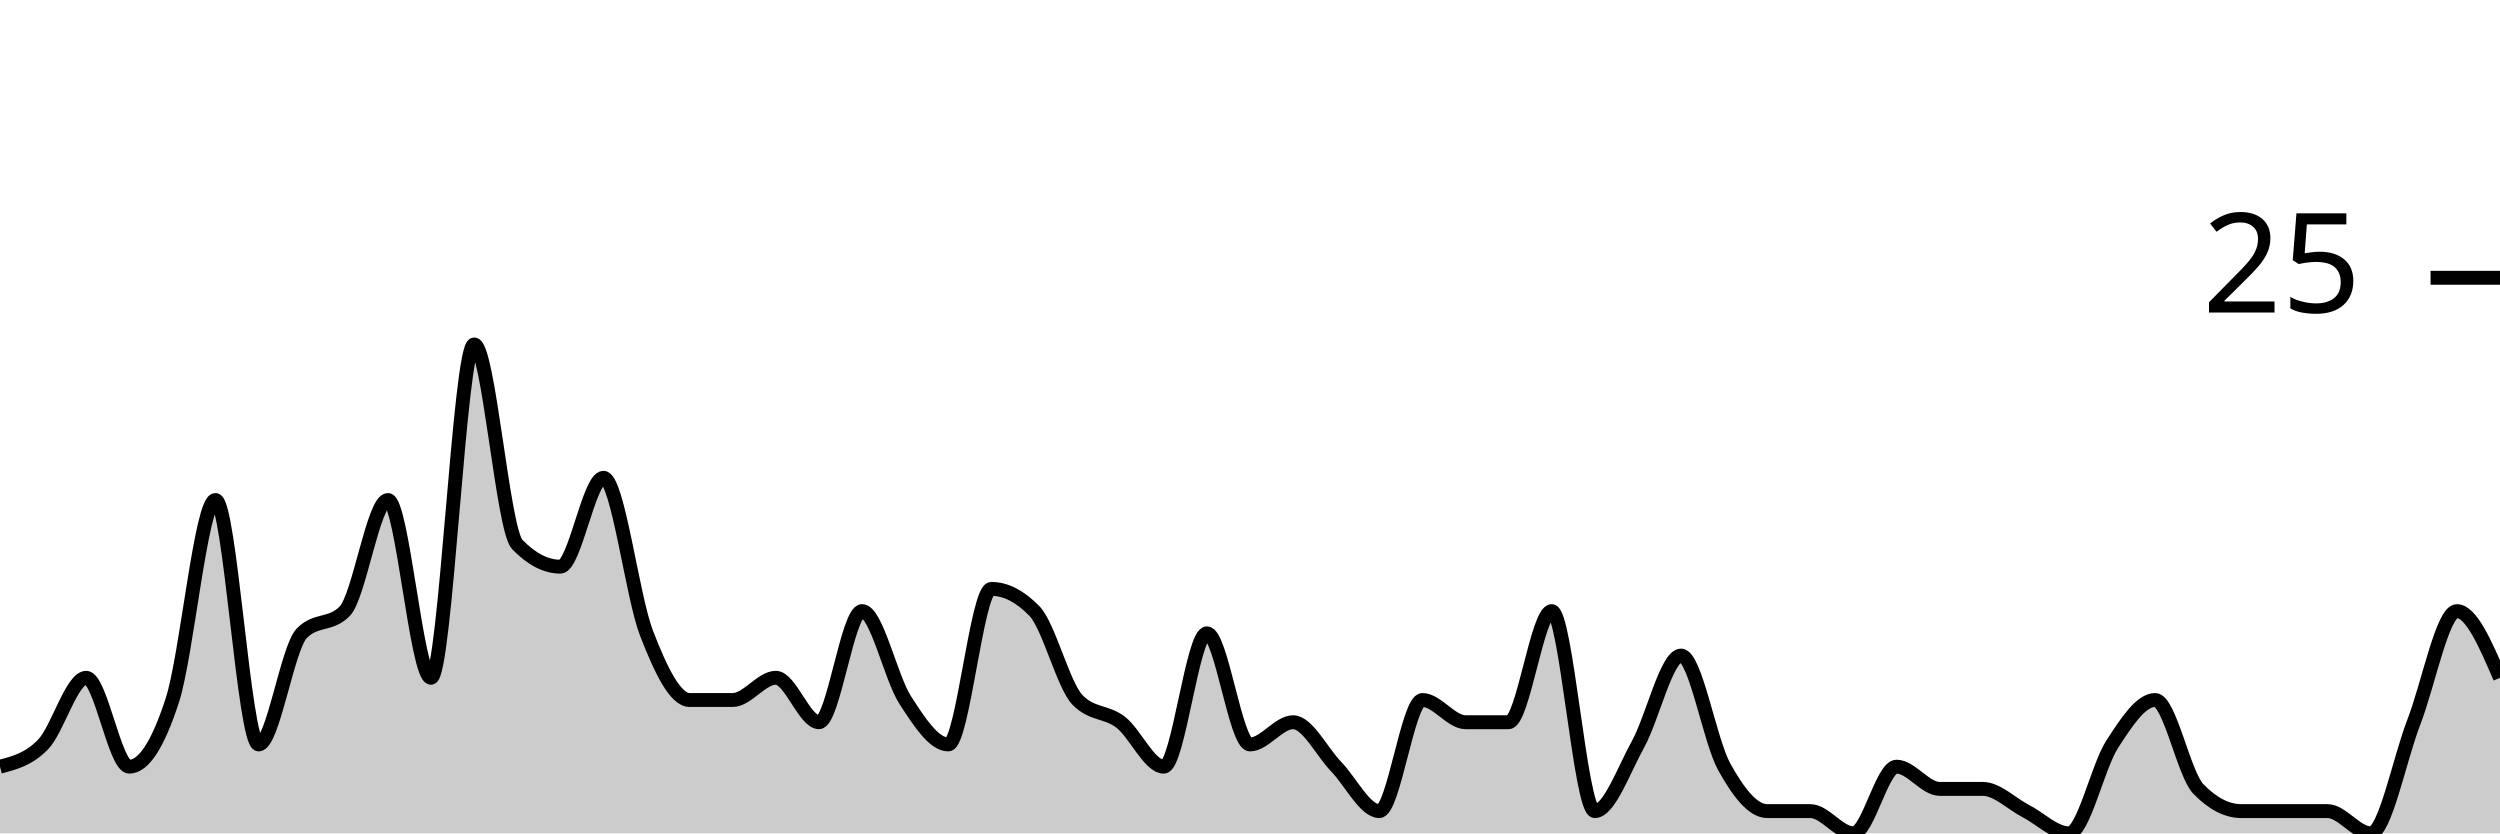
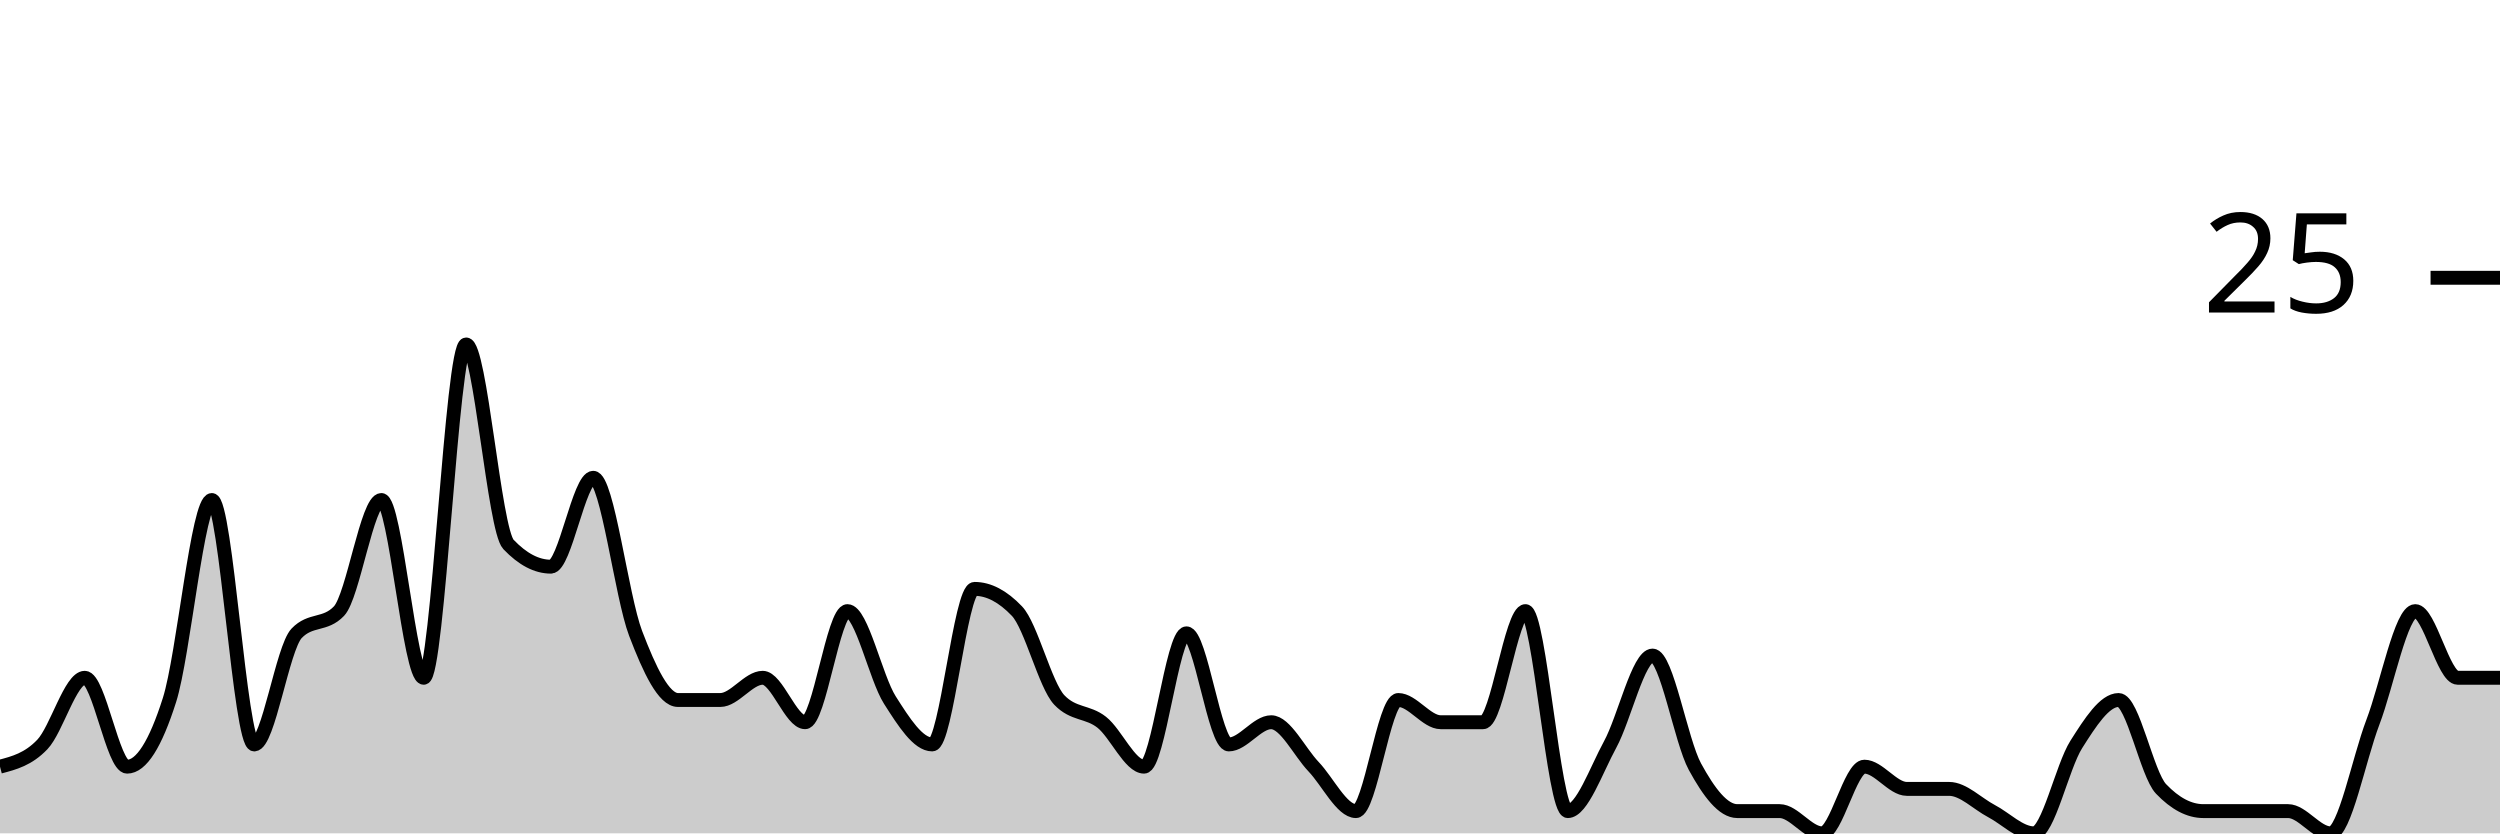
<svg xmlns="http://www.w3.org/2000/svg" viewBox="0 0 180 60">
  <g transform="translate(0,20)">
-     <path class="area" fill="rgba(0, 0, 0, 0.2)" d="M0,35.2C1.034,34.933,2.069,34.667,3.103,33.6C4.138,32.533,5.172,28.8,6.207,28.8C7.241,28.8,8.276,35.2,9.31,35.2C10.345,35.2,11.379,33.6,12.414,30.4C13.448,27.2,14.483,16,15.517,16C16.552,16,17.586,33.6,18.621,33.6C19.655,33.6,20.69,26.667,21.724,25.6C22.759,24.533,23.793,25.067,24.828,24C25.862,22.933,26.897,16,27.931,16C28.966,16,30,28.8,31.034,28.8C32.069,28.8,33.103,4.8,34.138,4.8C35.172,4.8,36.207,18.133,37.241,19.2C38.276,20.267,39.31,20.8,40.345,20.8C41.379,20.8,42.414,14.4,43.448,14.4C44.483,14.4,45.517,22.933,46.552,25.6C47.586,28.267,48.621,30.4,49.655,30.4C50.69,30.4,51.724,30.4,52.759,30.4C53.793,30.4,54.828,28.8,55.862,28.8C56.897,28.8,57.931,32,58.966,32C60,32,61.034,24,62.069,24C63.103,24,64.138,28.8,65.172,30.4C66.207,32,67.241,33.6,68.276,33.6C69.31,33.6,70.345,22.4,71.379,22.4C72.414,22.4,73.448,22.933,74.483,24C75.517,25.067,76.552,29.333,77.586,30.4C78.621,31.467,79.655,31.2,80.69,32C81.724,32.8,82.759,35.2,83.793,35.2C84.828,35.2,85.862,25.6,86.897,25.6C87.931,25.6,88.966,33.6,90,33.6C91.034,33.6,92.069,32,93.103,32C94.138,32,95.172,34.133,96.207,35.2C97.241,36.267,98.276,38.4,99.31,38.4C100.345,38.4,101.379,30.4,102.414,30.4C103.448,30.4,104.483,32,105.517,32C106.552,32,107.586,32,108.621,32C109.655,32,110.69,24,111.724,24C112.759,24,113.793,38.4,114.828,38.4C115.862,38.4,116.897,35.467,117.931,33.6C118.966,31.733,120,27.2,121.034,27.2C122.069,27.2,123.103,33.333,124.138,35.2C125.172,37.067,126.207,38.4,127.241,38.4C128.276,38.4,129.31,38.4,130.345,38.4C131.379,38.4,132.414,40,133.448,40C134.483,40,135.517,35.2,136.552,35.2C137.586,35.2,138.621,36.8,139.655,36.8C140.69,36.8,141.724,36.8,142.759,36.8C143.793,36.8,144.828,37.867,145.862,38.4C146.897,38.933,147.931,40,148.966,40C150,40,151.034,35.2,152.069,33.6C153.103,32,154.138,30.4,155.172,30.4C156.207,30.4,157.241,35.733,158.276,36.8C159.31,37.867,160.345,38.4,161.379,38.4C162.414,38.4,163.448,38.4,164.483,38.4C165.517,38.4,166.552,38.4,167.586,38.4C168.621,38.4,169.655,40,170.69,40C171.724,40,172.759,34.667,173.793,32C174.828,29.333,175.862,24,176.897,24C177.931,24,178.966,26.4,180,28.8L180,40C178.966,40,177.931,40,176.897,40C175.862,40,174.828,40,173.793,40C172.759,40,171.724,40,170.69,40C169.655,40,168.621,40,167.586,40C166.552,40,165.517,40,164.483,40C163.448,40,162.414,40,161.379,40C160.345,40,159.31,40,158.276,40C157.241,40,156.207,40,155.172,40C154.138,40,153.103,40,152.069,40C151.034,40,150,40,148.966,40C147.931,40,146.897,40,145.862,40C144.828,40,143.793,40,142.759,40C141.724,40,140.69,40,139.655,40C138.621,40,137.586,40,136.552,40C135.517,40,134.483,40,133.448,40C132.414,40,131.379,40,130.345,40C129.31,40,128.276,40,127.241,40C126.207,40,125.172,40,124.138,40C123.103,40,122.069,40,121.034,40C120,40,118.966,40,117.931,40C116.897,40,115.862,40,114.828,40C113.793,40,112.759,40,111.724,40C110.69,40,109.655,40,108.621,40C107.586,40,106.552,40,105.517,40C104.483,40,103.448,40,102.414,40C101.379,40,100.345,40,99.31,40C98.276,40,97.241,40,96.207,40C95.172,40,94.138,40,93.103,40C92.069,40,91.034,40,90,40C88.966,40,87.931,40,86.897,40C85.862,40,84.828,40,83.793,40C82.759,40,81.724,40,80.69,40C79.655,40,78.621,40,77.586,40C76.552,40,75.517,40,74.483,40C73.448,40,72.414,40,71.379,40C70.345,40,69.31,40,68.276,40C67.241,40,66.207,40,65.172,40C64.138,40,63.103,40,62.069,40C61.034,40,60,40,58.966,40C57.931,40,56.897,40,55.862,40C54.828,40,53.793,40,52.759,40C51.724,40,50.69,40,49.655,40C48.621,40,47.586,40,46.552,40C45.517,40,44.483,40,43.448,40C42.414,40,41.379,40,40.345,40C39.31,40,38.276,40,37.241,40C36.207,40,35.172,40,34.138,40C33.103,40,32.069,40,31.034,40C30,40,28.966,40,27.931,40C26.897,40,25.862,40,24.828,40C23.793,40,22.759,40,21.724,40C20.69,40,19.655,40,18.621,40C17.586,40,16.552,40,15.517,40C14.483,40,13.448,40,12.414,40C11.379,40,10.345,40,9.31,40C8.276,40,7.241,40,6.207,40C5.172,40,4.138,40,3.103,40C2.069,40,1.034,40,0,40Z" />
-     <path class="line" stroke="black" fill="none" d="M0,35.2C1.034,34.933,2.069,34.667,3.103,33.6C4.138,32.533,5.172,28.8,6.207,28.8C7.241,28.8,8.276,35.2,9.31,35.2C10.345,35.2,11.379,33.6,12.414,30.4C13.448,27.2,14.483,16,15.517,16C16.552,16,17.586,33.6,18.621,33.6C19.655,33.6,20.69,26.667,21.724,25.6C22.759,24.533,23.793,25.067,24.828,24C25.862,22.933,26.897,16,27.931,16C28.966,16,30,28.8,31.034,28.8C32.069,28.8,33.103,4.8,34.138,4.8C35.172,4.8,36.207,18.133,37.241,19.2C38.276,20.267,39.31,20.8,40.345,20.8C41.379,20.8,42.414,14.4,43.448,14.4C44.483,14.4,45.517,22.933,46.552,25.6C47.586,28.267,48.621,30.4,49.655,30.4C50.69,30.4,51.724,30.4,52.759,30.4C53.793,30.4,54.828,28.8,55.862,28.8C56.897,28.8,57.931,32,58.966,32C60,32,61.034,24,62.069,24C63.103,24,64.138,28.8,65.172,30.4C66.207,32,67.241,33.6,68.276,33.6C69.31,33.6,70.345,22.4,71.379,22.4C72.414,22.4,73.448,22.933,74.483,24C75.517,25.067,76.552,29.333,77.586,30.4C78.621,31.467,79.655,31.2,80.69,32C81.724,32.8,82.759,35.2,83.793,35.2C84.828,35.2,85.862,25.6,86.897,25.6C87.931,25.6,88.966,33.6,90,33.6C91.034,33.6,92.069,32,93.103,32C94.138,32,95.172,34.133,96.207,35.2C97.241,36.267,98.276,38.4,99.31,38.4C100.345,38.4,101.379,30.4,102.414,30.4C103.448,30.4,104.483,32,105.517,32C106.552,32,107.586,32,108.621,32C109.655,32,110.69,24,111.724,24C112.759,24,113.793,38.4,114.828,38.4C115.862,38.4,116.897,35.467,117.931,33.6C118.966,31.733,120,27.2,121.034,27.2C122.069,27.2,123.103,33.333,124.138,35.2C125.172,37.067,126.207,38.4,127.241,38.4C128.276,38.4,129.31,38.4,130.345,38.4C131.379,38.4,132.414,40,133.448,40C134.483,40,135.517,35.2,136.552,35.2C137.586,35.2,138.621,36.8,139.655,36.8C140.69,36.8,141.724,36.8,142.759,36.8C143.793,36.8,144.828,37.867,145.862,38.4C146.897,38.933,147.931,40,148.966,40C150,40,151.034,35.2,152.069,33.6C153.103,32,154.138,30.4,155.172,30.4C156.207,30.4,157.241,35.733,158.276,36.8C159.31,37.867,160.345,38.4,161.379,38.4C162.414,38.4,163.448,38.4,164.483,38.4C165.517,38.4,166.552,38.4,167.586,38.4C168.621,38.4,169.655,40,170.69,40C171.724,40,172.759,34.667,173.793,32C174.828,29.333,175.862,24,176.897,24C177.931,24,178.966,26.4,180,28.8" />
+     <path class="area" fill="rgba(0, 0, 0, 0.2)" d="M0,35.2C1.017,34.933,2.034,34.667,3.051,33.6C4.068,32.533,5.085,28.8,6.102,28.8C7.119,28.8,8.136,35.2,9.153,35.2C10.169,35.2,11.186,33.6,12.203,30.4C13.22,27.2,14.237,16,15.254,16C16.271,16,17.288,33.6,18.305,33.6C19.322,33.6,20.339,26.667,21.356,25.6C22.373,24.533,23.39,25.067,24.407,24C25.424,22.933,26.441,16,27.458,16C28.475,16,29.492,28.8,30.508,28.8C31.525,28.8,32.542,4.8,33.559,4.8C34.576,4.8,35.593,18.133,36.61,19.2C37.627,20.267,38.644,20.8,39.661,20.8C40.678,20.8,41.695,14.4,42.712,14.4C43.729,14.4,44.746,22.933,45.763,25.6C46.78,28.267,47.797,30.4,48.814,30.4C49.831,30.4,50.847,30.4,51.864,30.4C52.881,30.4,53.898,28.8,54.915,28.8C55.932,28.8,56.949,32,57.966,32C58.983,32,60,24,61.017,24C62.034,24,63.051,28.8,64.068,30.4C65.085,32,66.102,33.6,67.119,33.6C68.136,33.6,69.153,22.4,70.169,22.4C71.186,22.4,72.203,22.933,73.22,24C74.237,25.067,75.254,29.333,76.271,30.4C77.288,31.467,78.305,31.2,79.322,32C80.339,32.8,81.356,35.2,82.373,35.2C83.39,35.2,84.407,25.6,85.424,25.6C86.441,25.6,87.458,33.6,88.475,33.6C89.492,33.6,90.508,32,91.525,32C92.542,32,93.559,34.133,94.576,35.2C95.593,36.267,96.61,38.4,97.627,38.4C98.644,38.4,99.661,30.4,100.678,30.4C101.695,30.4,102.712,32,103.729,32C104.746,32,105.763,32,106.78,32C107.797,32,108.814,24,109.831,24C110.847,24,111.864,38.4,112.881,38.4C113.898,38.4,114.915,35.467,115.932,33.6C116.949,31.733,117.966,27.2,118.983,27.2C120,27.2,121.017,33.333,122.034,35.2C123.051,37.067,124.068,38.4,125.085,38.4C126.102,38.4,127.119,38.4,128.136,38.4C129.153,38.4,130.169,40,131.186,40C132.203,40,133.22,35.2,134.237,35.2C135.254,35.2,136.271,36.8,137.288,36.8C138.305,36.8,139.322,36.8,140.339,36.8C141.356,36.8,142.373,37.867,143.39,38.4C144.407,38.933,145.424,40,146.441,40C147.458,40,148.475,35.2,149.492,33.6C150.508,32,151.525,30.4,152.542,30.4C153.559,30.4,154.576,35.733,155.593,36.8C156.61,37.867,157.627,38.4,158.644,38.4C159.661,38.4,160.678,38.4,161.695,38.4C162.712,38.4,163.729,38.4,164.746,38.4C165.763,38.4,166.78,40,167.797,40C168.814,40,169.831,34.667,170.847,32C171.864,29.333,172.881,24,173.898,24C174.915,24,175.932,28.8,176.949,28.8C177.966,28.8,178.983,28.8,180,28.8L180,40C178.983,40,177.966,40,176.949,40C175.932,40,174.915,40,173.898,40C172.881,40,171.864,40,170.847,40C169.831,40,168.814,40,167.797,40C166.78,40,165.763,40,164.746,40C163.729,40,162.712,40,161.695,40C160.678,40,159.661,40,158.644,40C157.627,40,156.61,40,155.593,40C154.576,40,153.559,40,152.542,40C151.525,40,150.508,40,149.492,40C148.475,40,147.458,40,146.441,40C145.424,40,144.407,40,143.39,40C142.373,40,141.356,40,140.339,40C139.322,40,138.305,40,137.288,40C136.271,40,135.254,40,134.237,40C133.22,40,132.203,40,131.186,40C130.169,40,129.153,40,128.136,40C127.119,40,126.102,40,125.085,40C124.068,40,123.051,40,122.034,40C121.017,40,120,40,118.983,40C117.966,40,116.949,40,115.932,40C114.915,40,113.898,40,112.881,40C111.864,40,110.847,40,109.831,40C108.814,40,107.797,40,106.78,40C105.763,40,104.746,40,103.729,40C102.712,40,101.695,40,100.678,40C99.661,40,98.644,40,97.627,40C96.61,40,95.593,40,94.576,40C93.559,40,92.542,40,91.525,40C90.508,40,89.492,40,88.475,40C87.458,40,86.441,40,85.424,40C84.407,40,83.39,40,82.373,40C81.356,40,80.339,40,79.322,40C78.305,40,77.288,40,76.271,40C75.254,40,74.237,40,73.22,40C72.203,40,71.186,40,70.169,40C69.153,40,68.136,40,67.119,40C66.102,40,65.085,40,64.068,40C63.051,40,62.034,40,61.017,40C60,40,58.983,40,57.966,40C56.949,40,55.932,40,54.915,40C53.898,40,52.881,40,51.864,40C50.847,40,49.831,40,48.814,40C47.797,40,46.78,40,45.763,40C44.746,40,43.729,40,42.712,40C41.695,40,40.678,40,39.661,40C38.644,40,37.627,40,36.61,40C35.593,40,34.576,40,33.559,40C32.542,40,31.525,40,30.508,40C29.492,40,28.475,40,27.458,40C26.441,40,25.424,40,24.407,40C23.39,40,22.373,40,21.356,40C20.339,40,19.322,40,18.305,40C17.288,40,16.271,40,15.254,40C14.237,40,13.22,40,12.203,40C11.186,40,10.169,40,9.153,40C8.136,40,7.119,40,6.102,40C5.085,40,4.068,40,3.051,40C2.034,40,1.017,40,0,40Z" />
+     <path class="line" stroke="black" fill="none" d="M0,35.2C1.017,34.933,2.034,34.667,3.051,33.6C4.068,32.533,5.085,28.8,6.102,28.8C7.119,28.8,8.136,35.2,9.153,35.2C10.169,35.2,11.186,33.6,12.203,30.4C13.22,27.2,14.237,16,15.254,16C16.271,16,17.288,33.6,18.305,33.6C19.322,33.6,20.339,26.667,21.356,25.6C22.373,24.533,23.39,25.067,24.407,24C25.424,22.933,26.441,16,27.458,16C28.475,16,29.492,28.8,30.508,28.8C31.525,28.8,32.542,4.8,33.559,4.8C34.576,4.8,35.593,18.133,36.61,19.2C37.627,20.267,38.644,20.8,39.661,20.8C40.678,20.8,41.695,14.4,42.712,14.4C43.729,14.4,44.746,22.933,45.763,25.6C46.78,28.267,47.797,30.4,48.814,30.4C49.831,30.4,50.847,30.4,51.864,30.4C52.881,30.4,53.898,28.8,54.915,28.8C55.932,28.8,56.949,32,57.966,32C58.983,32,60,24,61.017,24C62.034,24,63.051,28.8,64.068,30.4C65.085,32,66.102,33.6,67.119,33.6C68.136,33.6,69.153,22.4,70.169,22.4C71.186,22.4,72.203,22.933,73.22,24C74.237,25.067,75.254,29.333,76.271,30.4C77.288,31.467,78.305,31.2,79.322,32C80.339,32.8,81.356,35.2,82.373,35.2C83.39,35.2,84.407,25.6,85.424,25.6C86.441,25.6,87.458,33.6,88.475,33.6C89.492,33.6,90.508,32,91.525,32C92.542,32,93.559,34.133,94.576,35.2C95.593,36.267,96.61,38.4,97.627,38.4C98.644,38.4,99.661,30.4,100.678,30.4C101.695,30.4,102.712,32,103.729,32C104.746,32,105.763,32,106.78,32C107.797,32,108.814,24,109.831,24C110.847,24,111.864,38.4,112.881,38.4C113.898,38.4,114.915,35.467,115.932,33.6C116.949,31.733,117.966,27.2,118.983,27.2C120,27.2,121.017,33.333,122.034,35.2C123.051,37.067,124.068,38.4,125.085,38.4C126.102,38.4,127.119,38.4,128.136,38.4C129.153,38.4,130.169,40,131.186,40C132.203,40,133.22,35.2,134.237,35.2C135.254,35.2,136.271,36.8,137.288,36.8C138.305,36.8,139.322,36.8,140.339,36.8C141.356,36.8,142.373,37.867,143.39,38.4C144.407,38.933,145.424,40,146.441,40C147.458,40,148.475,35.2,149.492,33.6C150.508,32,151.525,30.4,152.542,30.4C153.559,30.4,154.576,35.733,155.593,36.8C156.61,37.867,157.627,38.4,158.644,38.4C159.661,38.4,160.678,38.4,161.695,38.4C162.712,38.4,163.729,38.4,164.746,38.4C165.763,38.4,166.78,40,167.797,40C168.814,40,169.831,34.667,170.847,32C171.864,29.333,172.881,24,173.898,24C174.915,24,175.932,28.8,176.949,28.8C177.966,28.8,178.983,28.8,180,28.8" />
    <path class="axis-ceiling" stroke-width="1" stroke="black" fill="none" d="M175,0L180,0" />
    <text class="axis-ceiling-label" font-family="sans-serif" text-anchor="end" font-size="10px" x="170" y="2.5">25</text>
  </g>
</svg>
